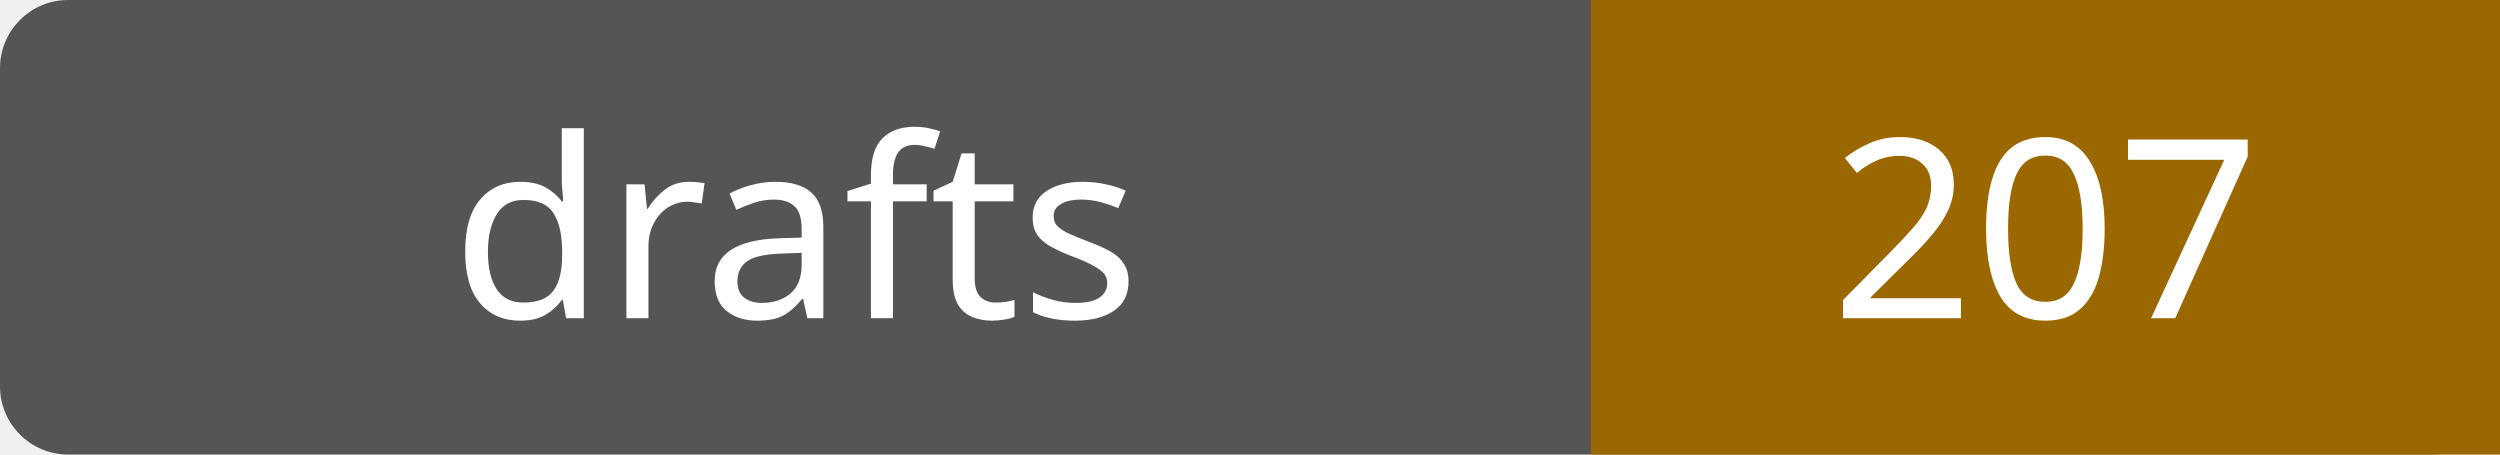
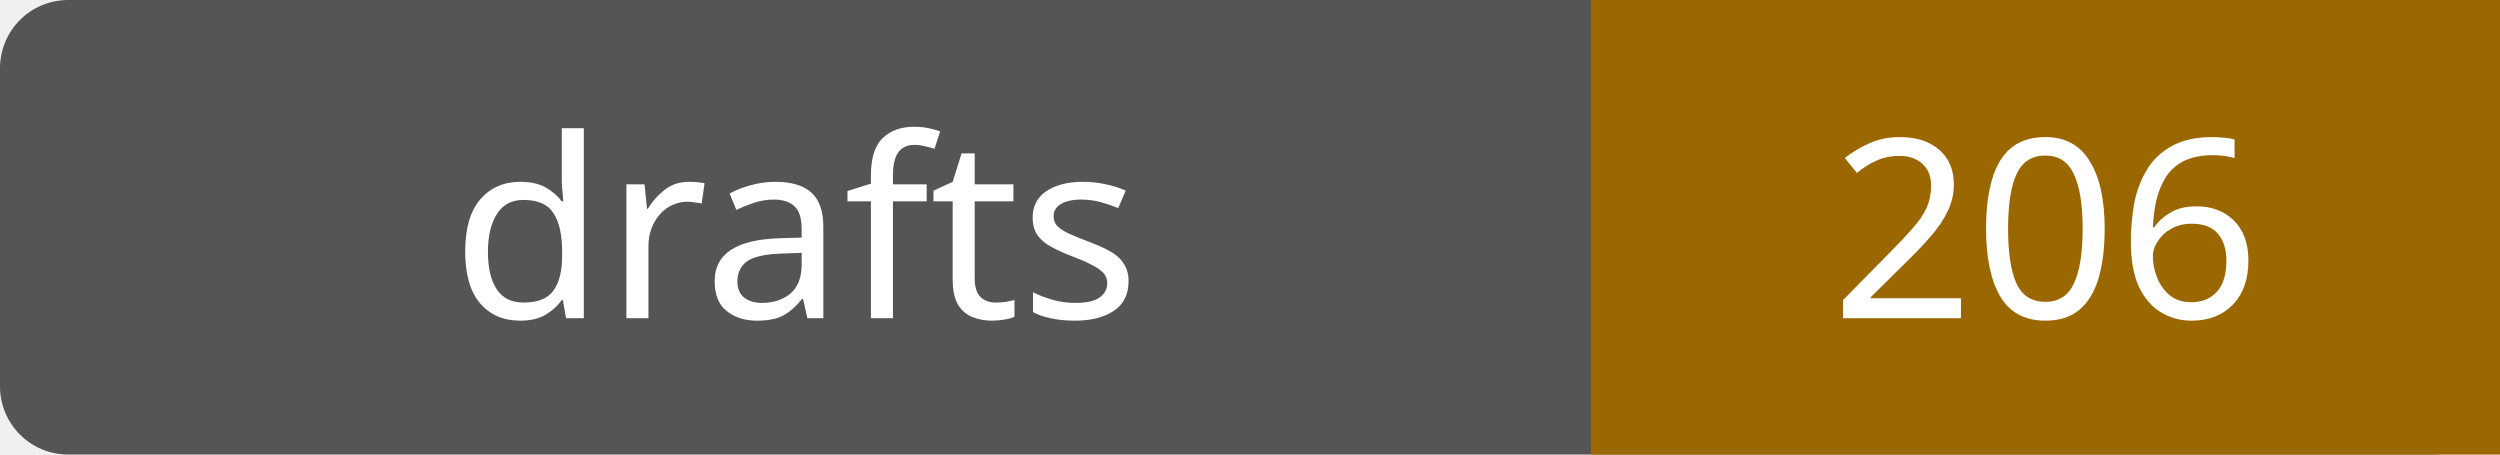
- <svg xmlns="http://www.w3.org/2000/svg" width="110" height="20" role="img" aria-label="drafts: 207">
+ <svg xmlns="http://www.w3.org/2000/svg" width="110" height="20" role="img" aria-label="drafts: 206">
  <rect width="110" height="20" rx="3" fill="#555" />
  <path fill="#9a6700" d="M70 0h40v20H70z" />
  <g fill="#fff" text-anchor="middle" font-family="Verdana,sans-serif" font-size="11">
    <text x="35.0" y="14">drafts</text>
-     <text x="90.0" y="14">207</text>
+     <text x="90.0" y="14">206</text>
  </g>
</svg>
